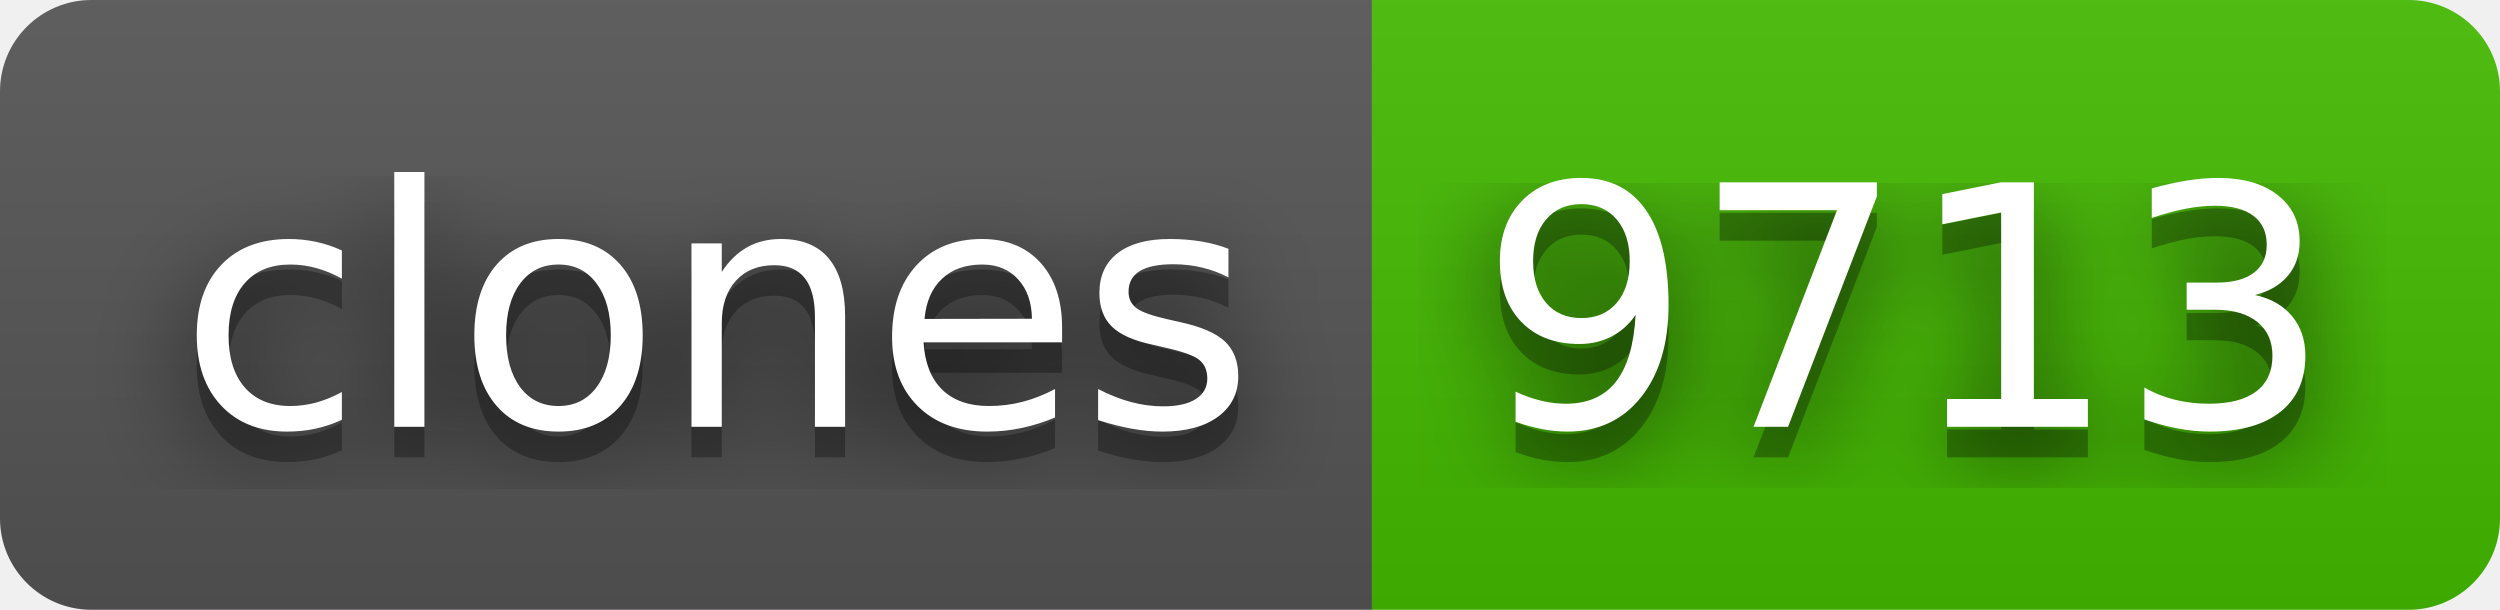
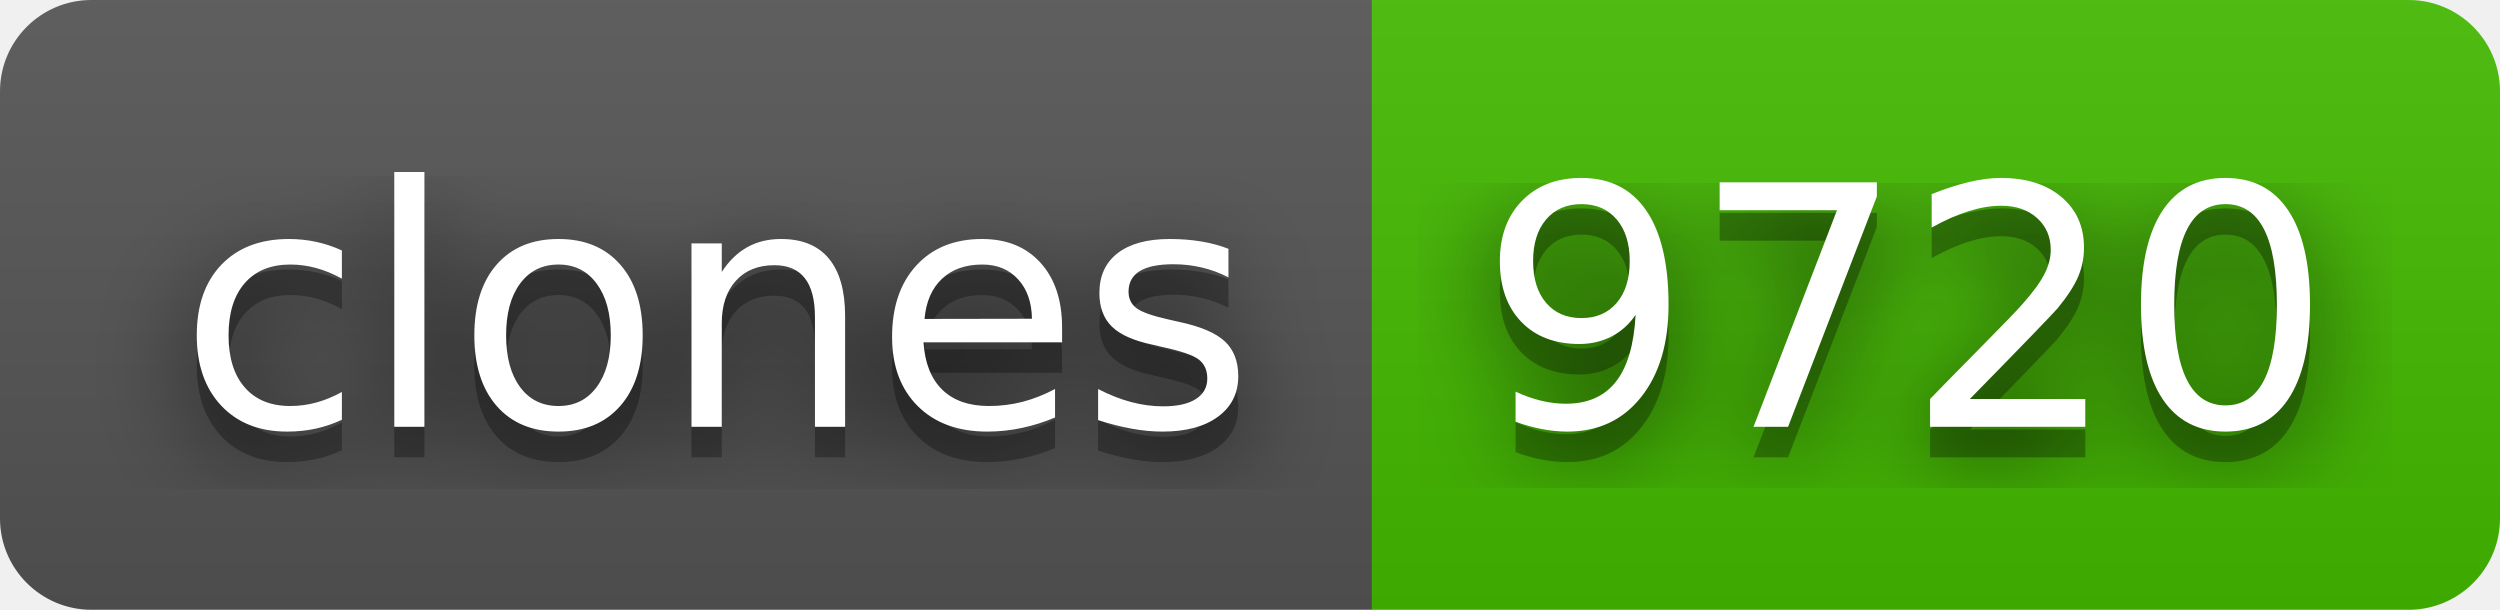
- <svg xmlns="http://www.w3.org/2000/svg" width="82" height="20" role="img" aria-label="clones: 9713">
+ <svg xmlns="http://www.w3.org/2000/svg" width="82" height="20" role="img" aria-label="clones: 9720">
  <filter id="blur">
    <feGaussianBlur stdDeviation="16" />
  </filter>
  <linearGradient id="s" x2="0" y2="100%">
    <stop offset="0" stop-color="#bbb" stop-opacity=".1" />
    <stop offset="1" stop-opacity=".1" />
  </linearGradient>
  <clipPath id="r">
    <rect width="82" height="20" rx="3" />
  </clipPath>
  <g clip-path="url(#r)">
    <rect width="45" height="20" fill="#555" />
    <rect x="45" width="37" height="20" fill="#4b0" />
    <rect width="82" height="20" fill="url(#s)" />
  </g>
  <g fill="#fff" text-anchor="middle" font-family="Verdana,Geneva,DejaVu Sans,sans-serif" text-rendering="geometricPrecision" font-size="110">
    <g transform="scale(.1)">
      <g aria-hidden="true" fill="#010101">
        <text x="235" y="150" fill-opacity=".8" filter="url(#blur)" textLength="350">clones</text>
        <text x="235" y="150" fill-opacity=".3" textLength="350">clones</text>
      </g>
      <text x="235" y="140" textLength="350">clones</text>
    </g>
    <g transform="scale(.1)">
      <g aria-hidden="true" fill="#010101">
-         <text x="625" y="150" fill-opacity=".8" filter="url(#blur)" textLength="270">9713</text>
-         <text x="625" y="150" fill-opacity=".3" textLength="270">9713</text>
+         <text x="625" y="150" fill-opacity=".8" filter="url(#blur)" textLength="270">9720</text>
+         <text x="625" y="150" fill-opacity=".3" textLength="270">9720</text>
      </g>
-       <text x="625" y="140" textLength="270">9713</text>
+       <text x="625" y="140" textLength="270">9720</text>
    </g>
  </g>
</svg>
